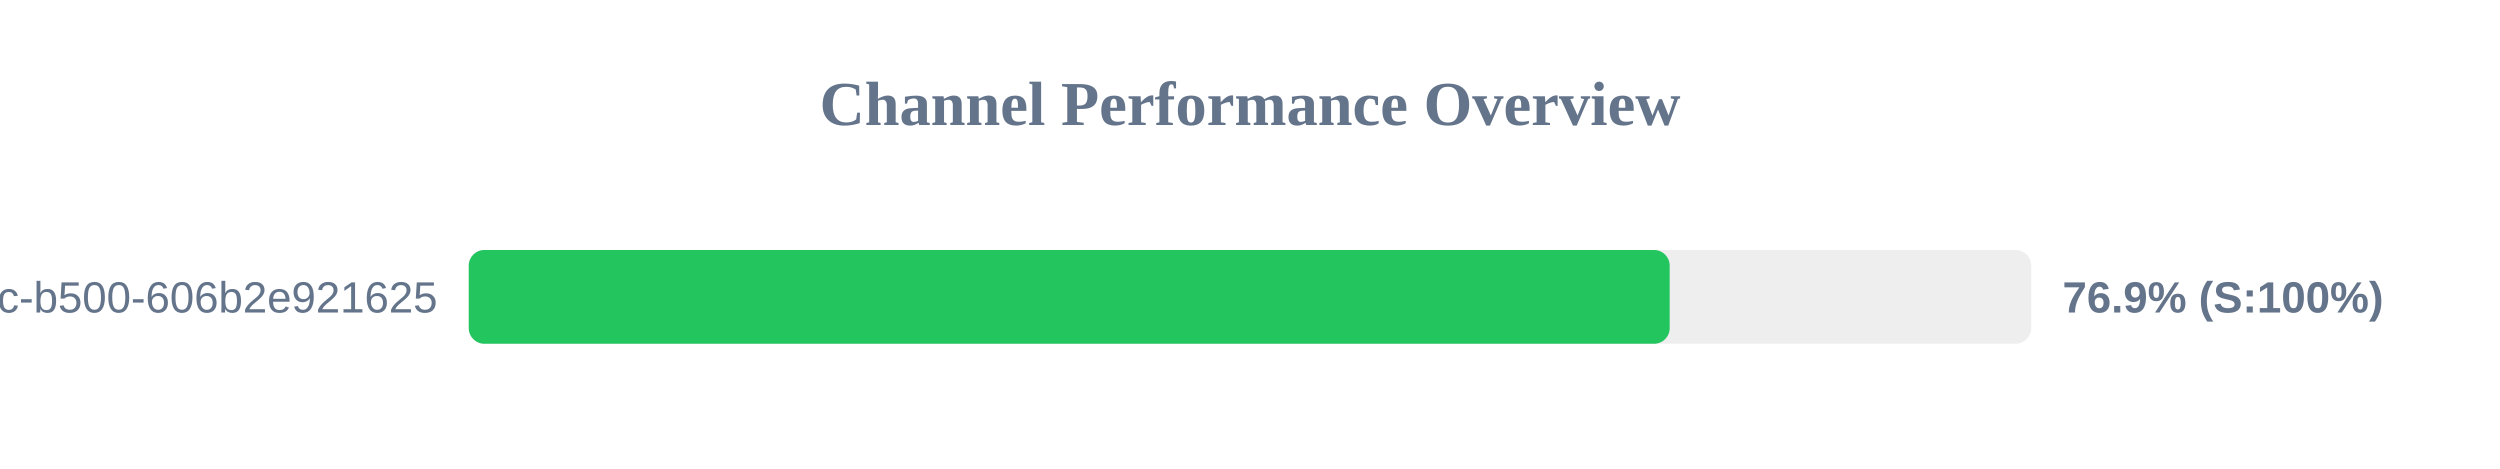
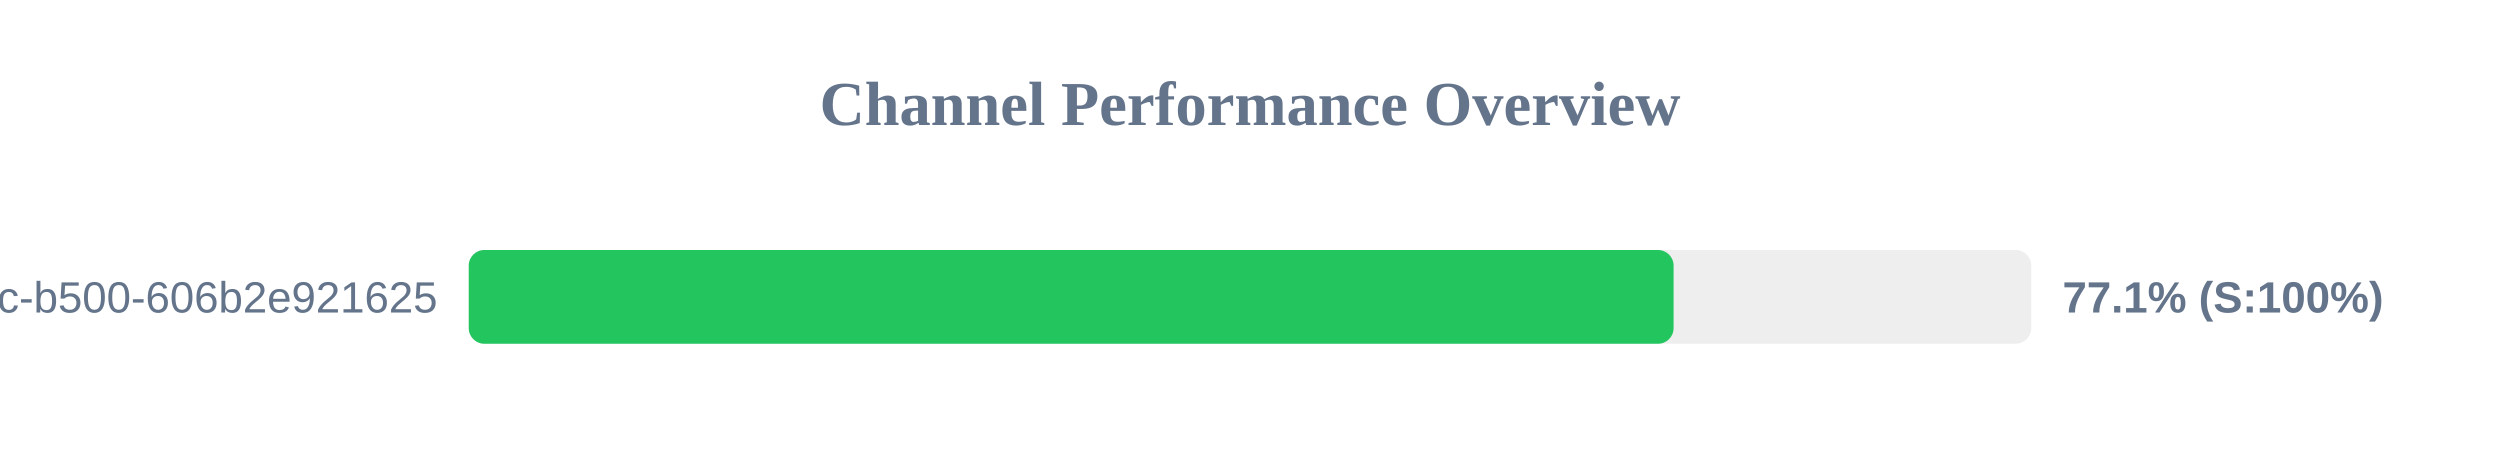
<svg xmlns="http://www.w3.org/2000/svg" width="800" height="150" version="1.1">
  <style>
        .row { font: 14px Arial; fill: #64748b; }
        .score { font: bold 14px Arial; fill: #64748b; }
    </style>
  <text x="400" y="40" text-anchor="middle" font-size="20px" font-weight="bold" fill="#64748b">Channel Performance Overview</text>
  <rect x="150" y="80" width="500" height="30" fill="#eee" rx="5" />
-   <rect x="150" y="80" width="384.3" height="30" fill="#22c55e" rx="5" />
+   <rect x="150" y="80" width="385.55" height="30" fill="#22c55e" rx="5" />
  <text x="140" y="100" text-anchor="end" class="row">?uuid=f901861b-6491-450c-b500-606b2e921625</text>
-   <text x="660" y="100" text-anchor="start" class="score">76.9% (S:100%)</text>
+   <text x="660" y="100" text-anchor="start" class="score">77.1% (S:100%)</text>
</svg>
